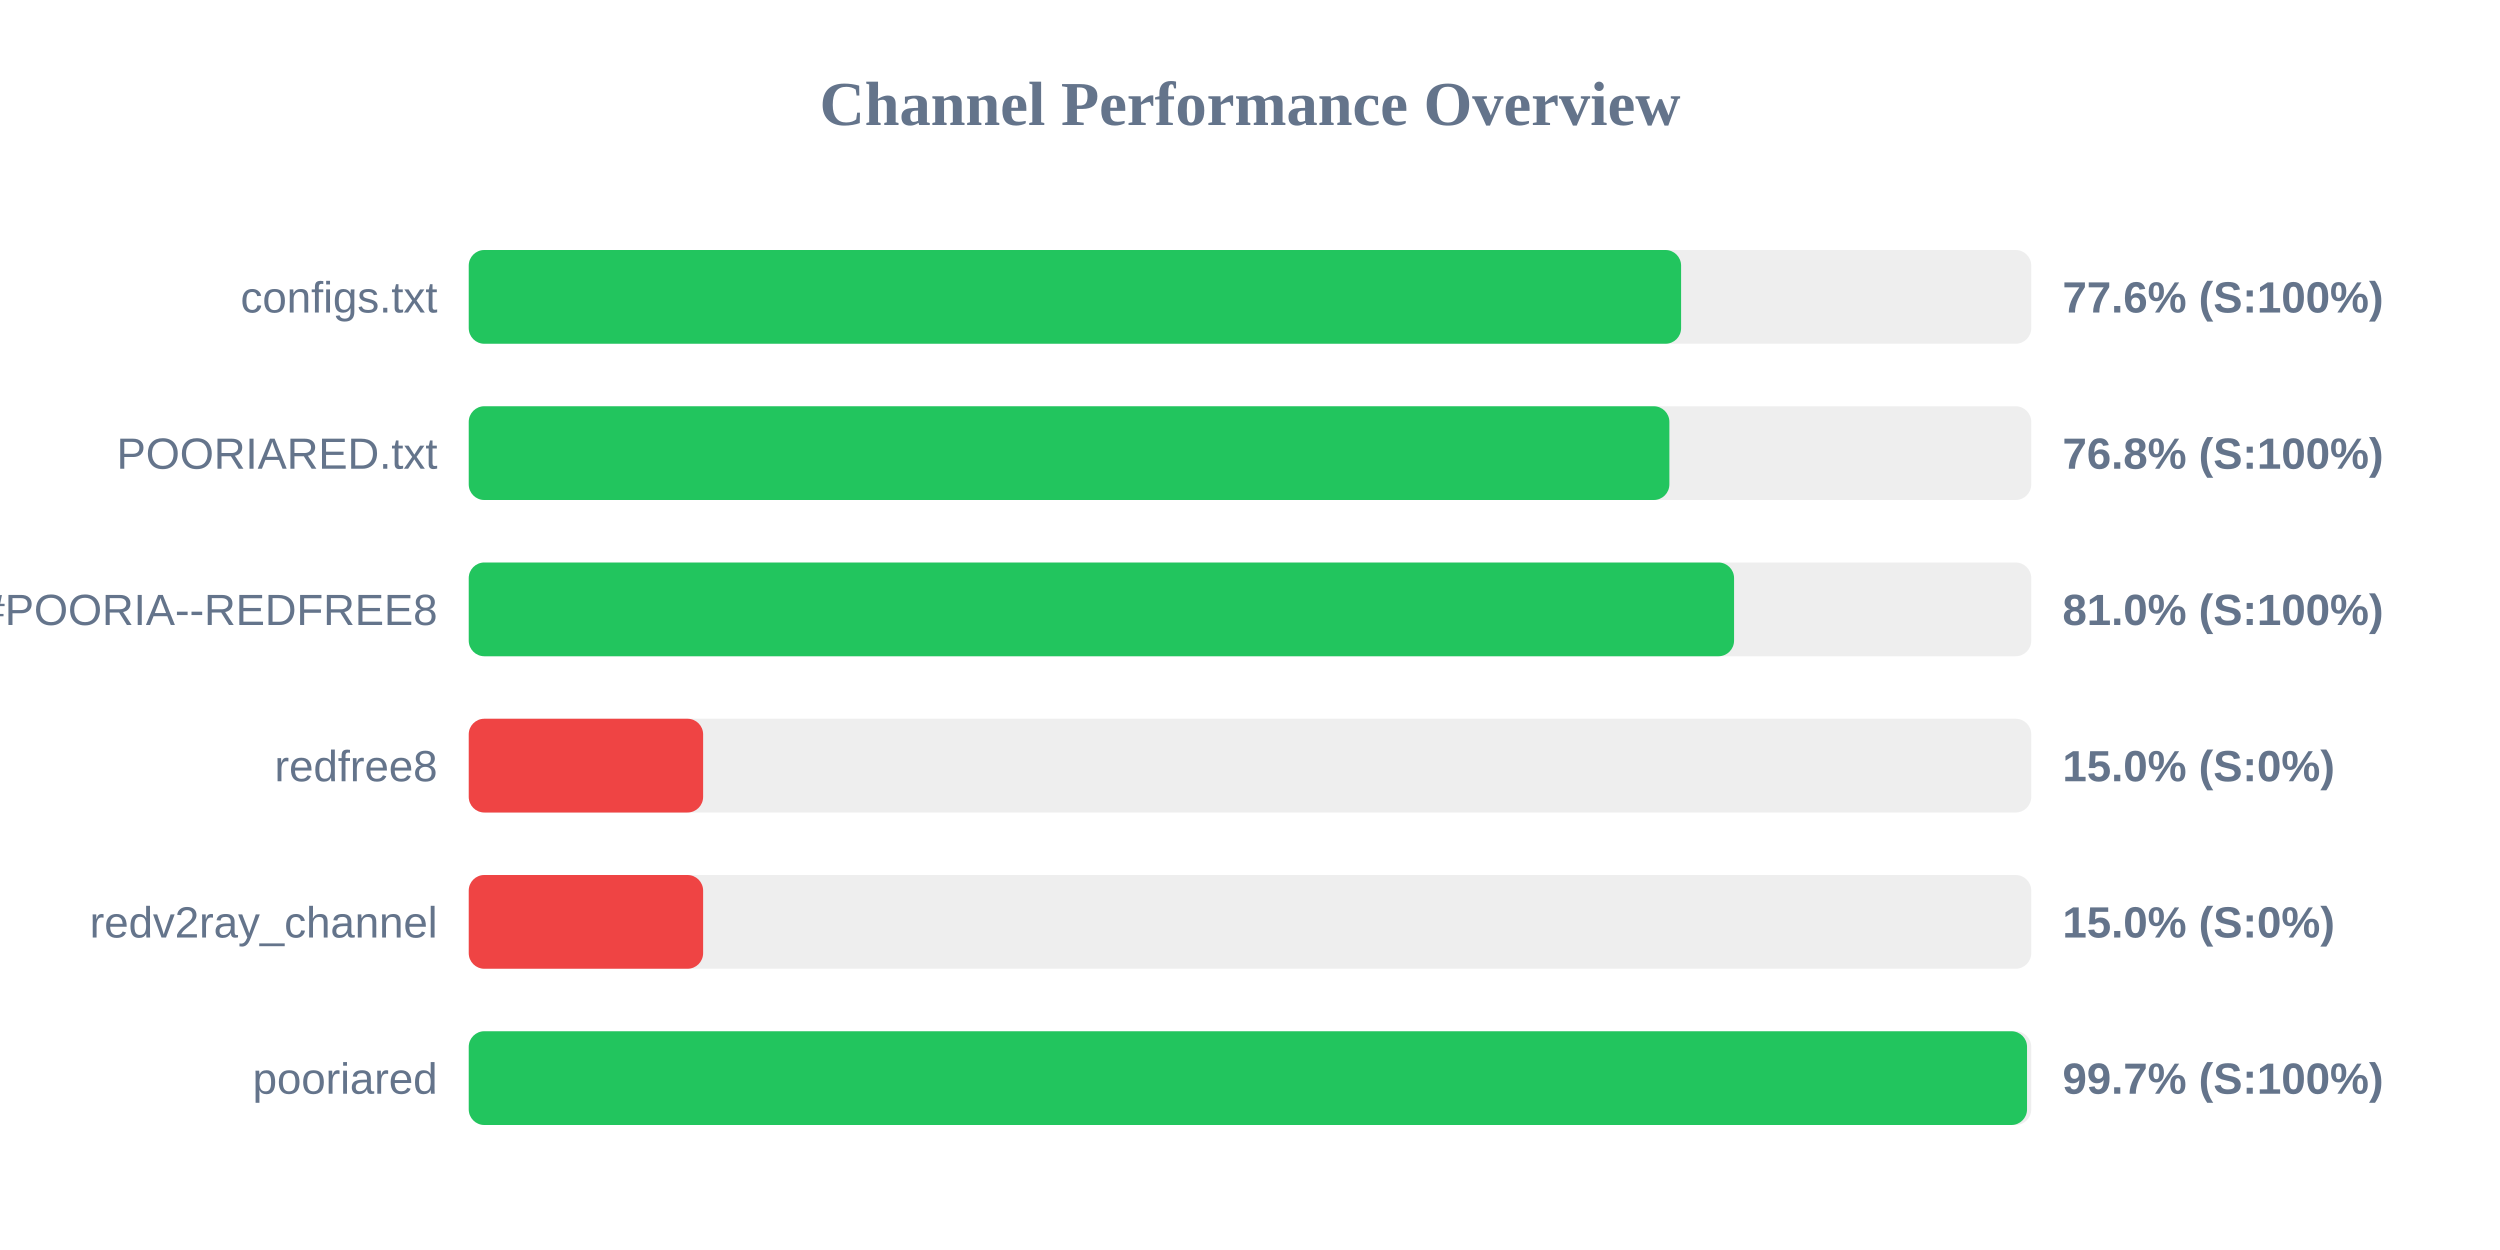
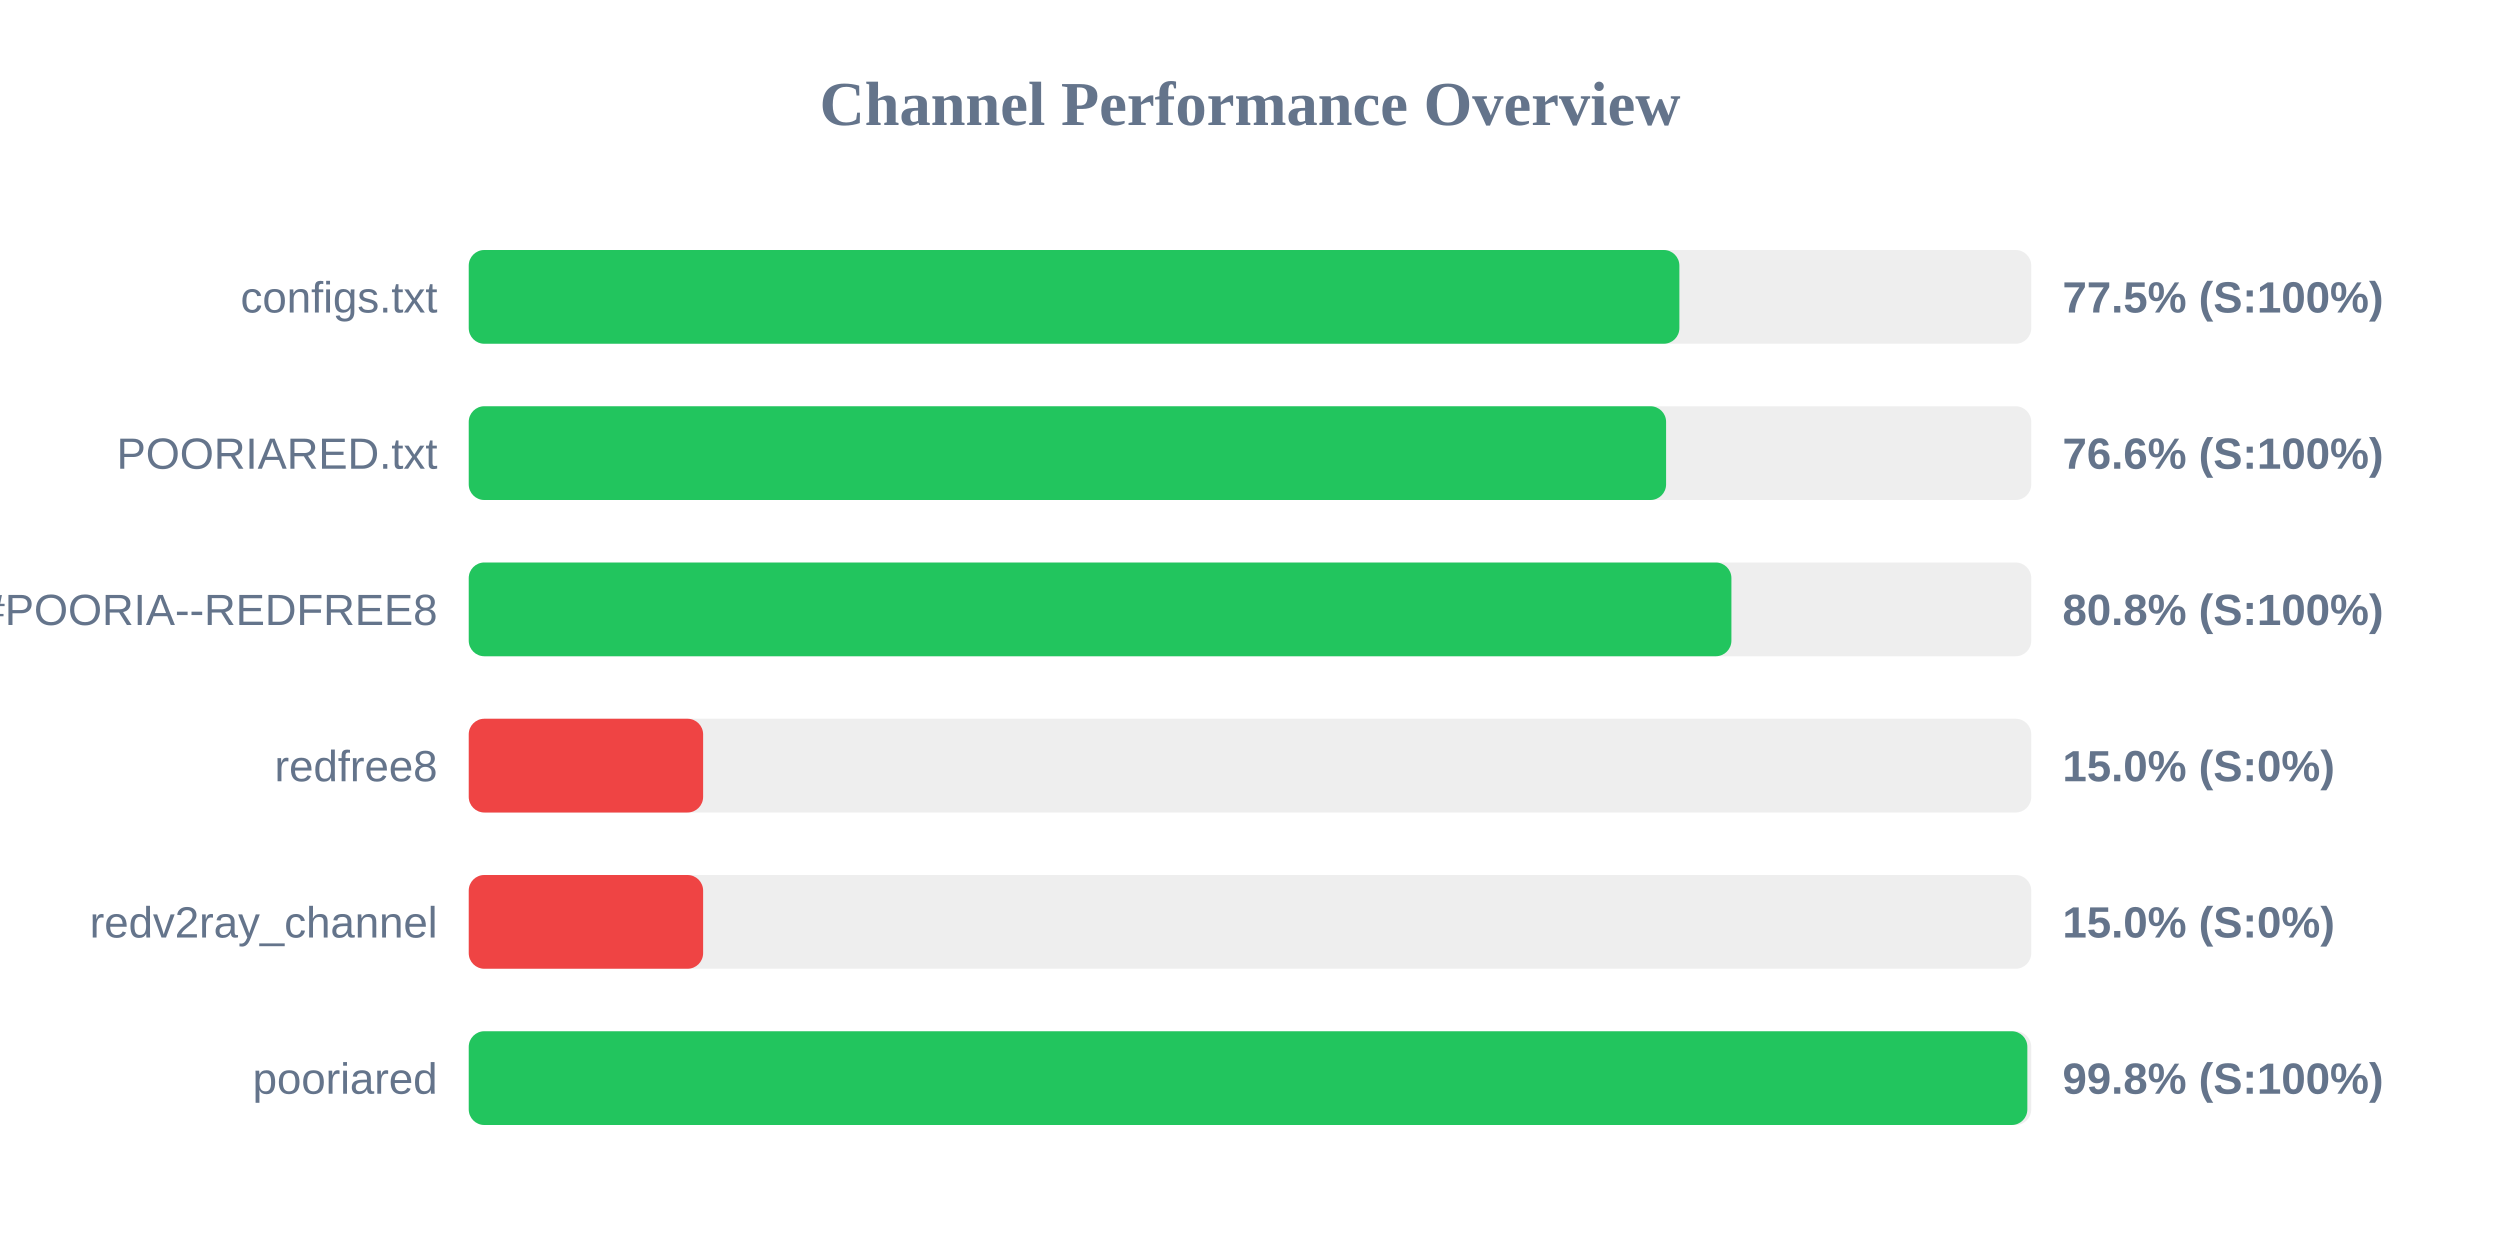
<svg xmlns="http://www.w3.org/2000/svg" width="800" height="400" version="1.1">
  <style>
        .row { font: 14px Arial; fill: #64748b; }
        .score { font: bold 14px Arial; fill: #64748b; }
    </style>
  <text x="400" y="40" text-anchor="middle" font-size="20px" font-weight="bold" fill="#64748b">Channel Performance Overview</text>
  <rect x="150" y="80" width="500" height="30" fill="#eee" rx="5" />
-   <rect x="150" y="80" width="387.95" height="30" fill="#22c55e" rx="5" />
+   <rect x="150" y="80" width="387.4" height="30" fill="#22c55e" rx="5" />
  <text x="140" y="100" text-anchor="end" class="row">configs.txt</text>
-   <text x="660" y="100" text-anchor="start" class="score">77.6% (S:100%)</text>
+   <text x="660" y="100" text-anchor="start" class="score">77.5% (S:100%)</text>
  <rect x="150" y="130" width="500" height="30" fill="#eee" rx="5" />
-   <rect x="150" y="130" width="384.2" height="30" fill="#22c55e" rx="5" />
+   <rect x="150" y="130" width="383.15" height="30" fill="#22c55e" rx="5" />
  <text x="140" y="150" text-anchor="end" class="row">POORIARED.txt</text>
-   <text x="660" y="150" text-anchor="start" class="score">76.8% (S:100%)</text>
+   <text x="660" y="150" text-anchor="start" class="score">76.6% (S:100%)</text>
  <rect x="150" y="180" width="500" height="30" fill="#eee" rx="5" />
-   <rect x="150" y="180" width="404.9" height="30" fill="#22c55e" rx="5" />
+   <rect x="150" y="180" width="404.05" height="30" fill="#22c55e" rx="5" />
  <text x="140" y="200" text-anchor="end" class="row">POORIA--REDFREE8.txt#POORIA--REDFREE8</text>
-   <text x="660" y="200" text-anchor="start" class="score">81.0% (S:100%)</text>
+   <text x="660" y="200" text-anchor="start" class="score">80.8% (S:100%)</text>
  <rect x="150" y="230" width="500" height="30" fill="#eee" rx="5" />
  <rect x="150" y="230" width="75.0" height="30" fill="#ef4444" rx="5" />
  <text x="140" y="250" text-anchor="end" class="row">redfree8</text>
  <text x="660" y="250" text-anchor="start" class="score">15.0% (S:0%)</text>
  <rect x="150" y="280" width="500" height="30" fill="#eee" rx="5" />
  <rect x="150" y="280" width="75.0" height="30" fill="#ef4444" rx="5" />
  <text x="140" y="300" text-anchor="end" class="row">redv2ray_channel</text>
  <text x="660" y="300" text-anchor="start" class="score">15.0% (S:0%)</text>
  <rect x="150" y="330" width="500" height="30" fill="#eee" rx="5" />
-   <rect x="150" y="330" width="498.65" height="30" fill="#22c55e" rx="5" />
+   <rect x="150" y="330" width="498.75" height="30" fill="#22c55e" rx="5" />
  <text x="140" y="350" text-anchor="end" class="row">pooriared</text>
-   <text x="660" y="350" text-anchor="start" class="score">99.7% (S:100%)</text>
+   <text x="660" y="350" text-anchor="start" class="score">99.8% (S:100%)</text>
</svg>
